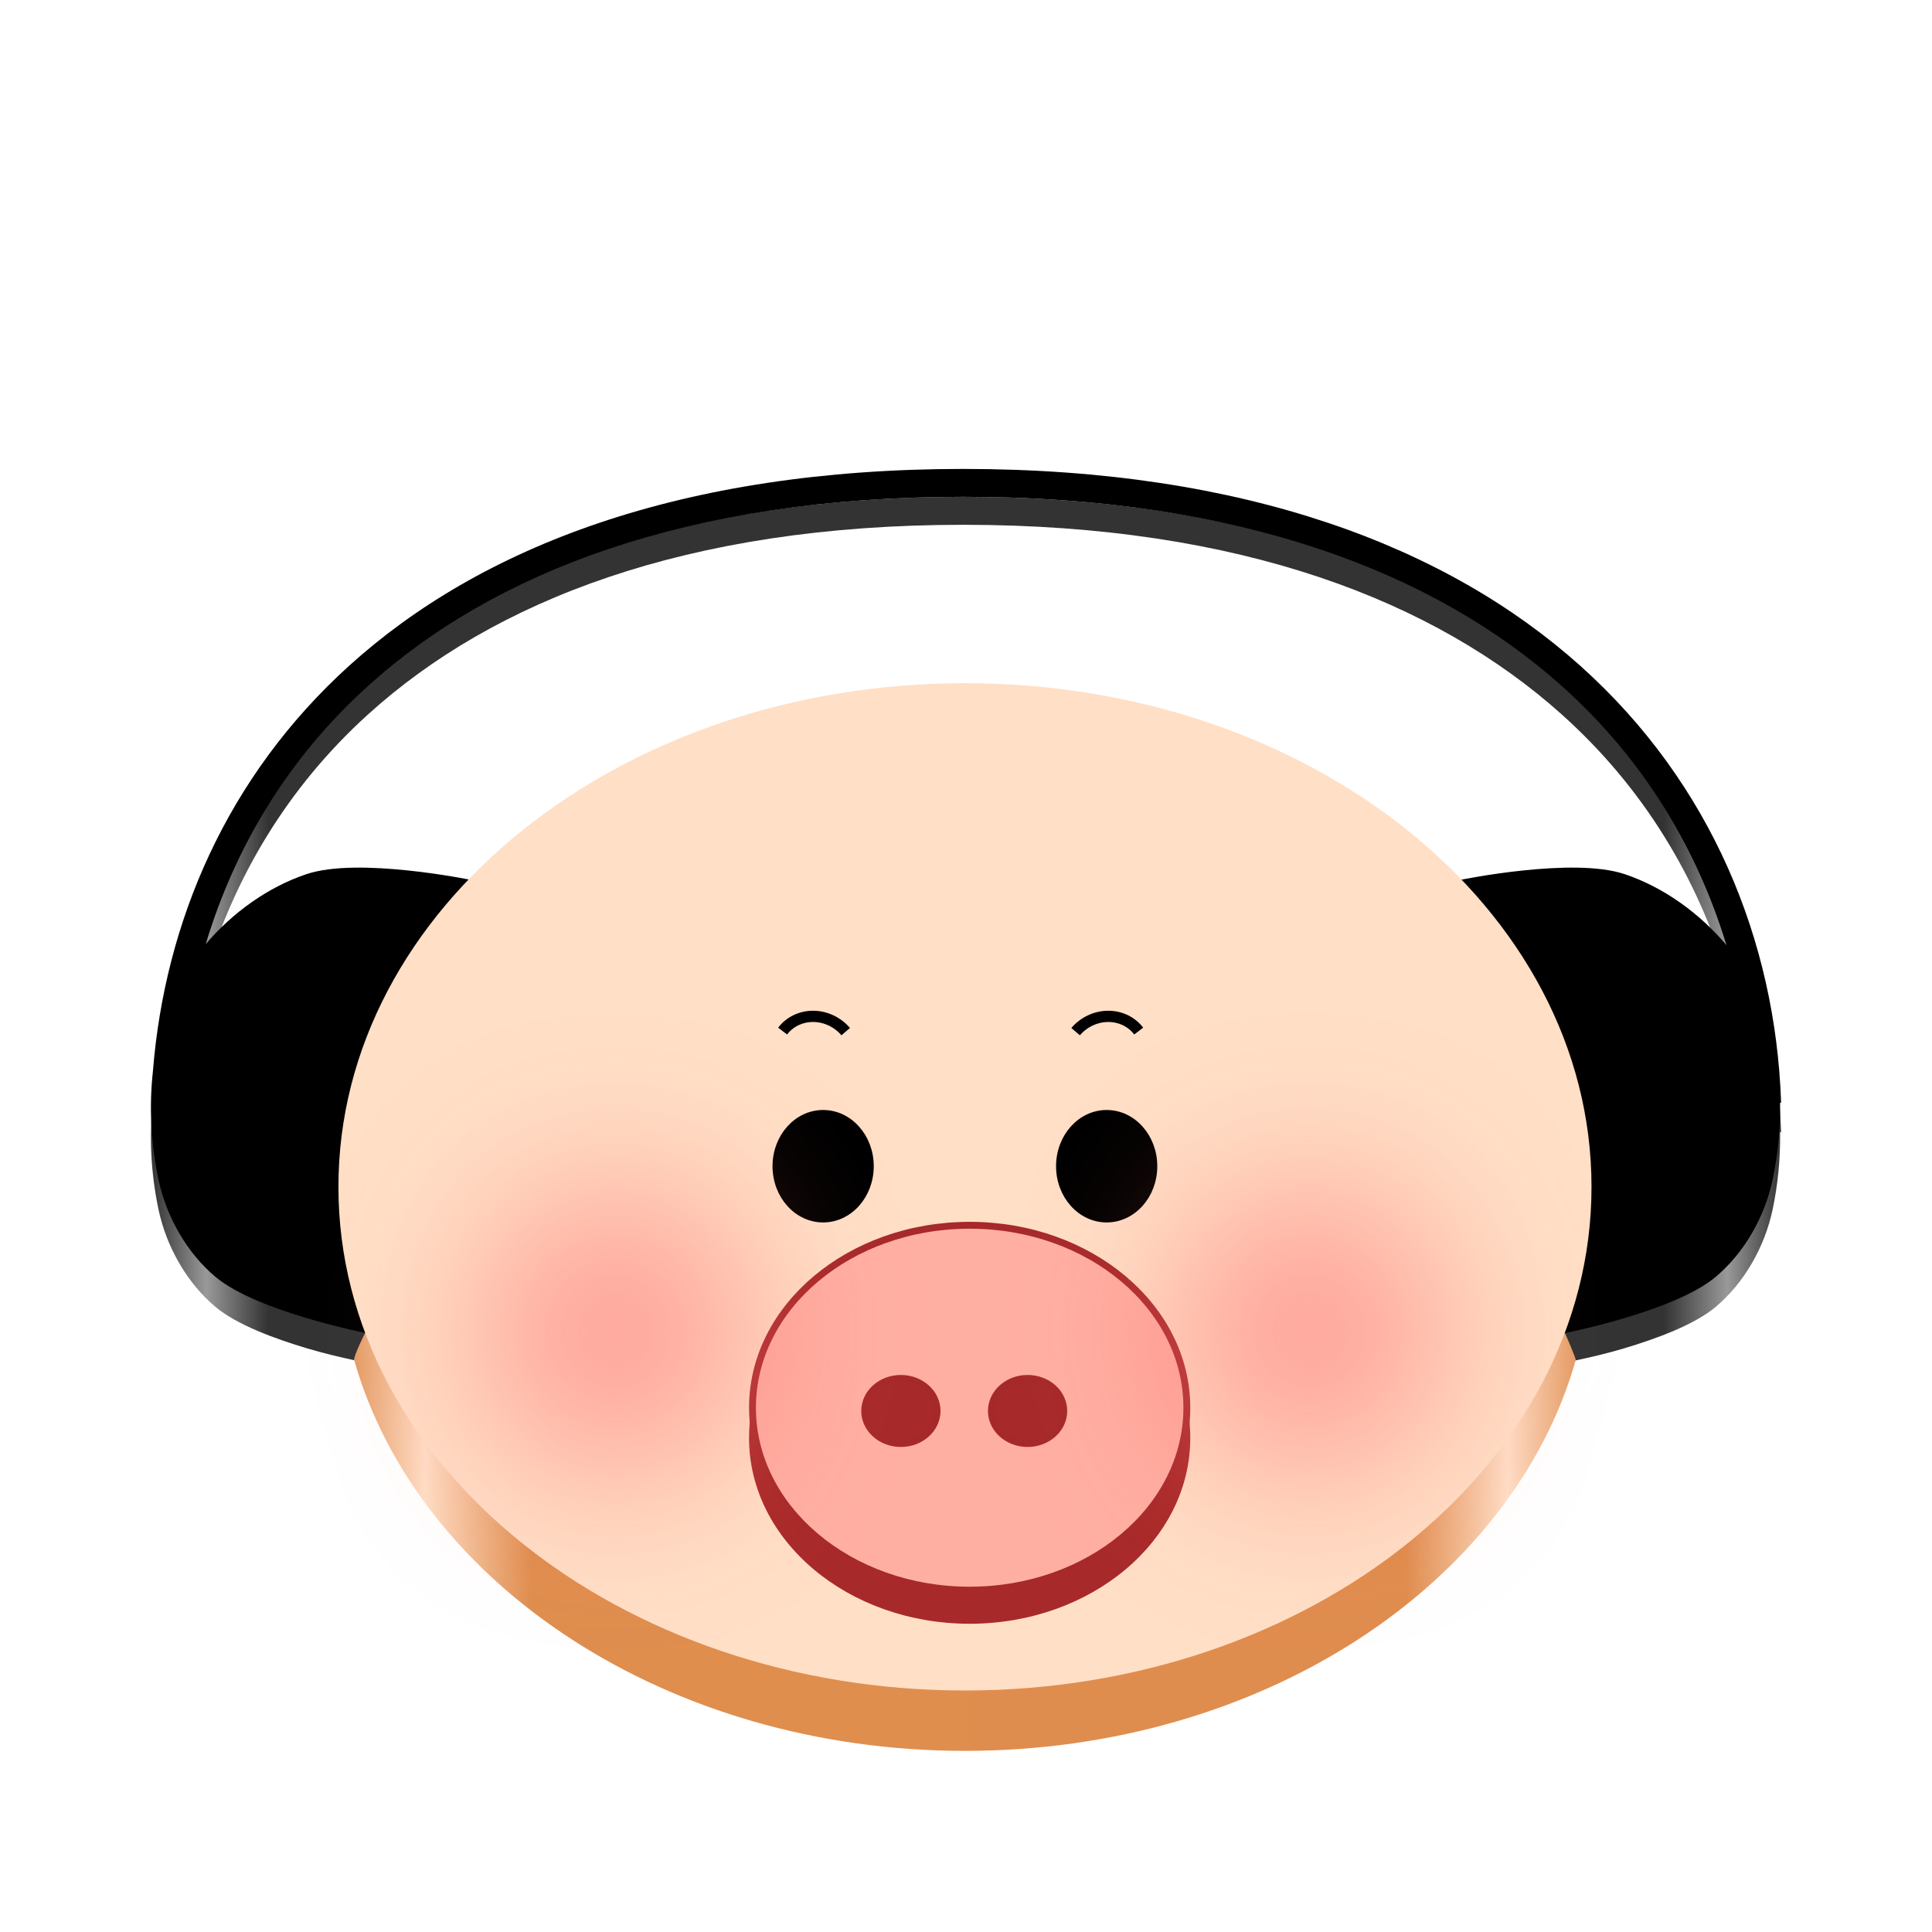
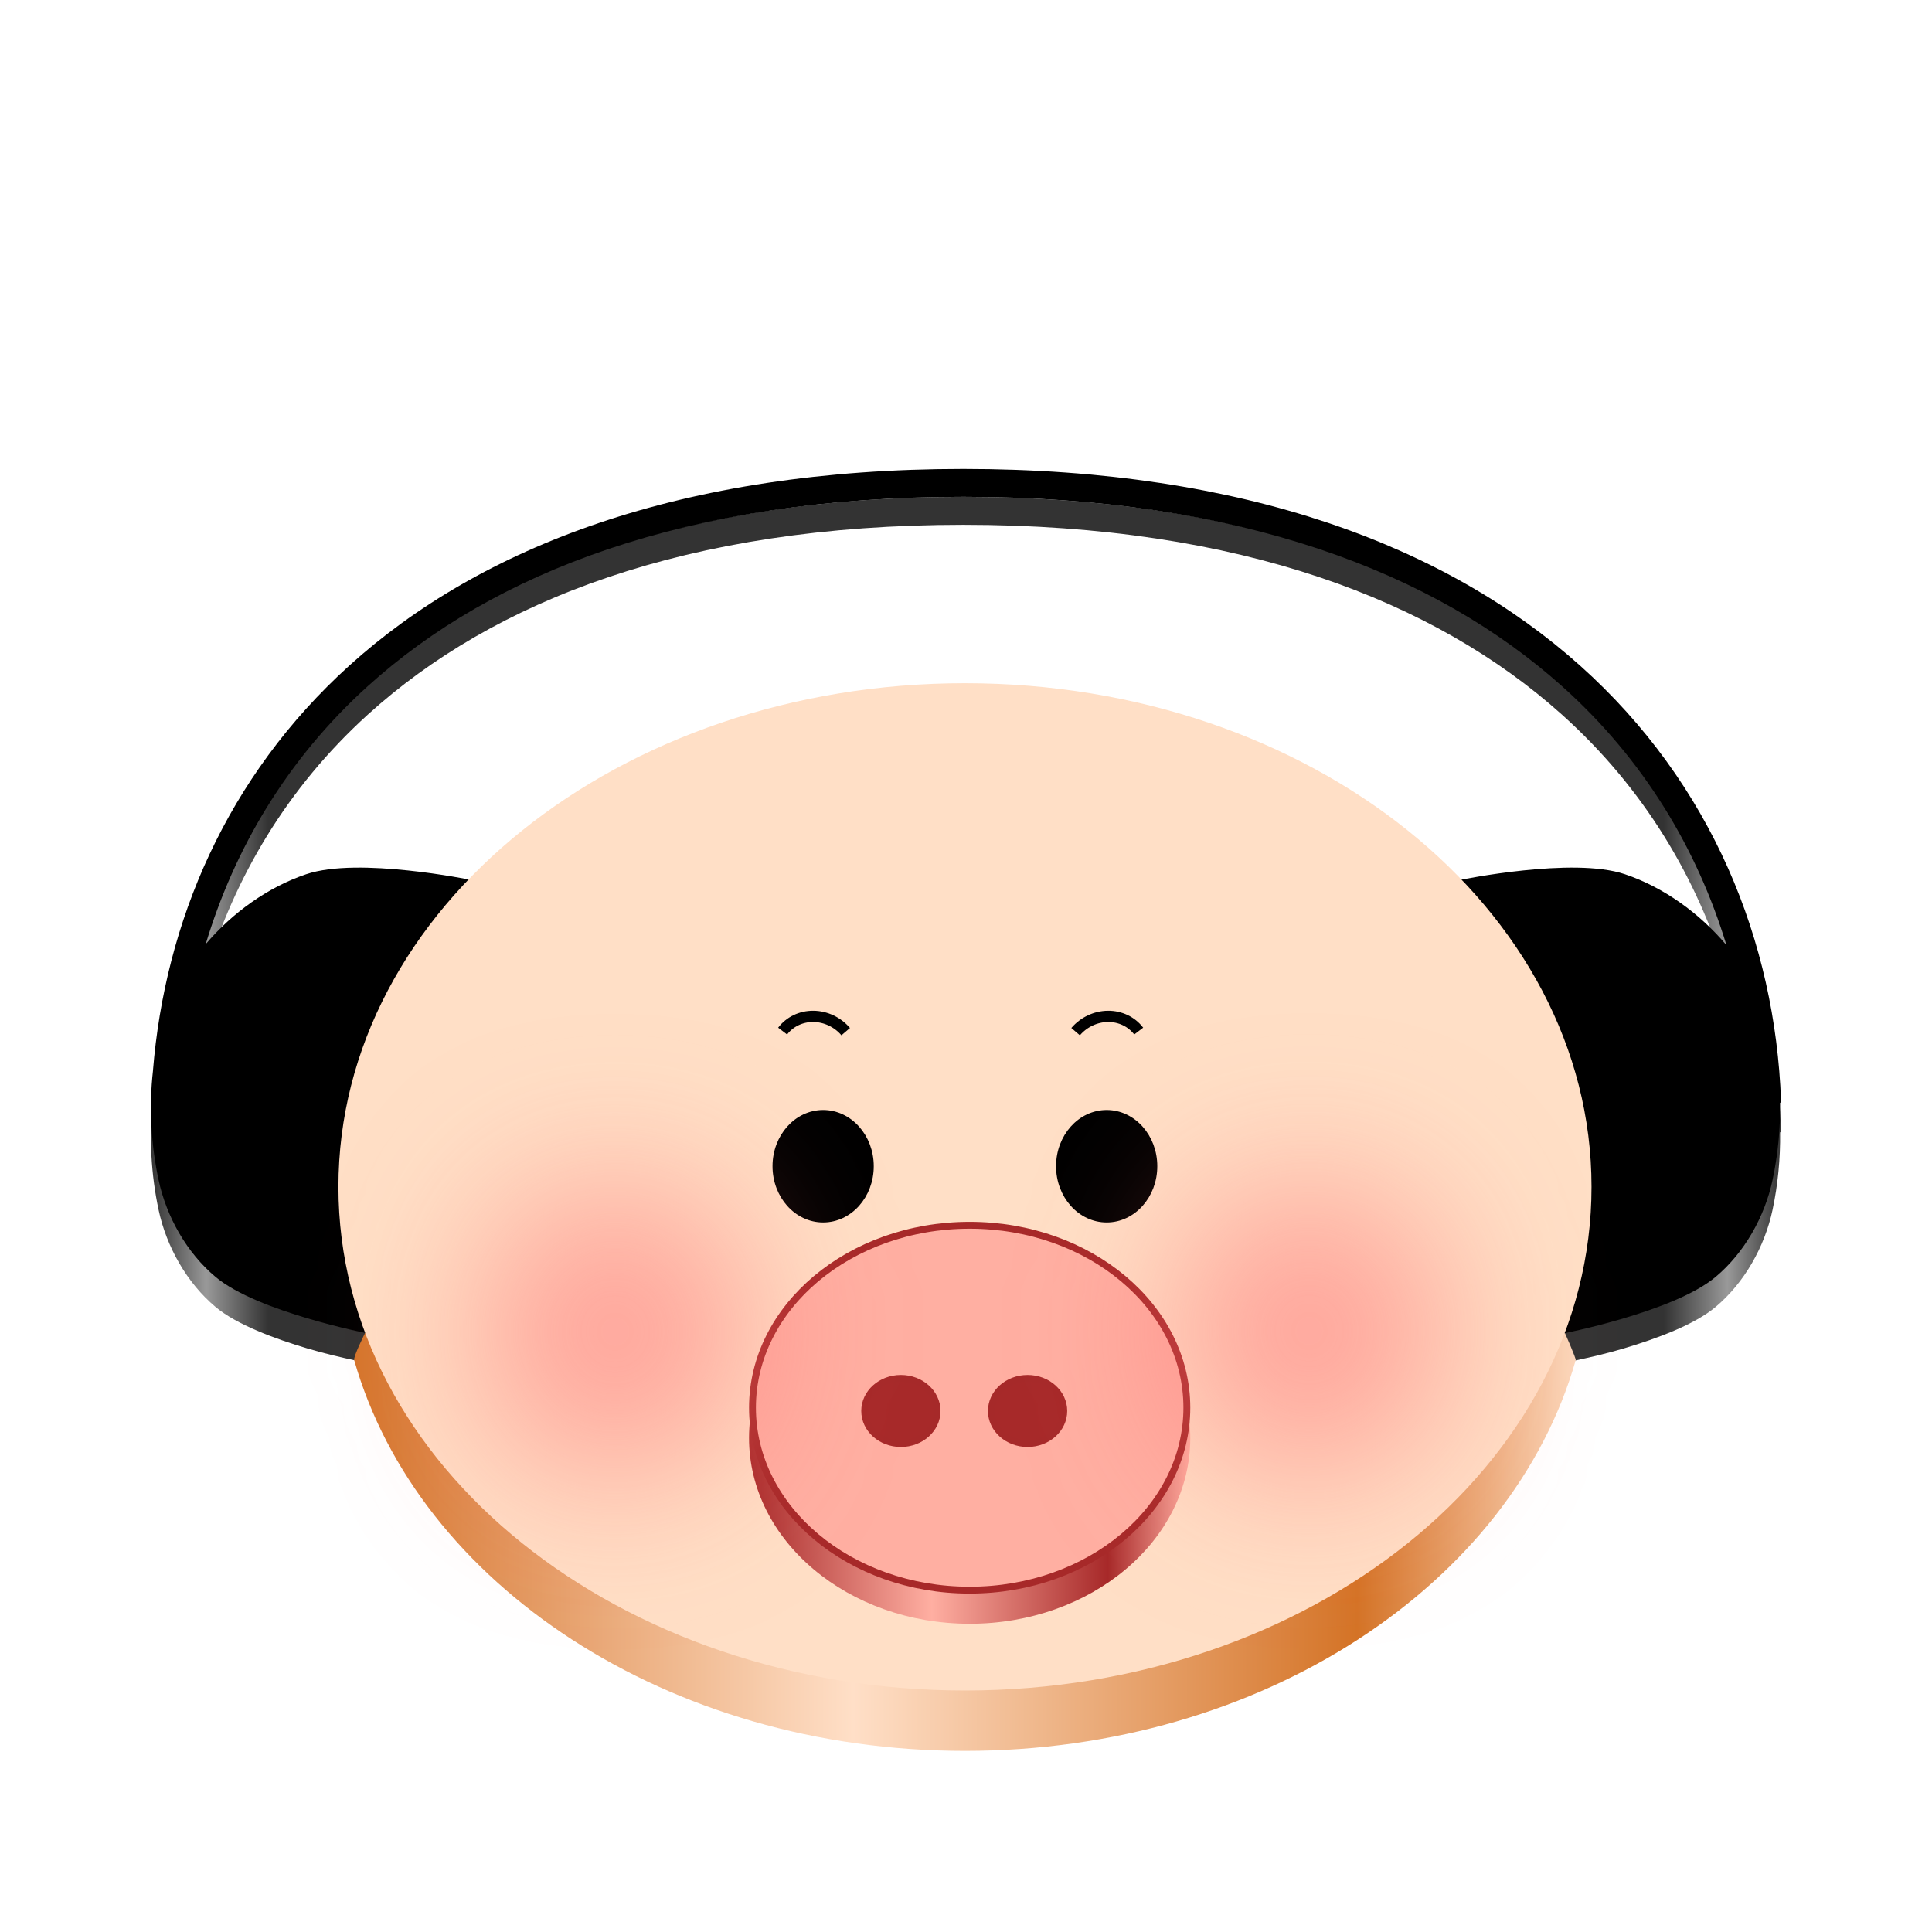
<svg xmlns="http://www.w3.org/2000/svg" xmlns:xlink="http://www.w3.org/1999/xlink" version="1.0" id="Layer_1" x="0px" y="0px" viewBox="0 0 128 128" xml:space="preserve" width="128" height="128">
  <defs id="defs76">
+     <linearGradient id="linearGradient1">
+       <stop style="stop-color:#a72929;stop-opacity:1;" offset="0" id="stop1" />
+       <stop style="stop-color:#ffafa2;stop-opacity:1;" offset="0.414" id="stop3" />
+       <stop style="stop-color:#a72929;stop-opacity:1;" offset="0.813" id="stop5" />
+       <stop style="stop-color:#ffafa2;stop-opacity:1;" offset="1" id="stop2" />
+     </linearGradient>
    <linearGradient xlink:href="#linearGradient17386" id="linearGradient17303" x1="-172.375" y1="49.346" x2="-64.375" y2="49.346" gradientUnits="userSpaceOnUse" gradientTransform="translate(182.3747,12.33789)" />
    <linearGradient id="linearGradient17386">
      <stop style="stop-color:#333333;stop-opacity:1;" offset="0" id="stop17374" />
      <stop style="stop-color:#999999;stop-opacity:1;" offset="0.034" id="stop17376" />
      <stop style="stop-color:#333333;stop-opacity:1;" offset="0.072" id="stop17378" />
      <stop style="stop-color:#333333;stop-opacity:1;" offset="0.928" id="stop17380" />
      <stop style="stop-color:#999999;stop-opacity:1;" offset="0.967" id="stop17382" />
      <stop style="stop-color:#333333;stop-opacity:1;" offset="1" id="stop17384" />
    </linearGradient>
    <linearGradient xlink:href="#linearGradient17250" id="linearGradient17252" x1="-159.953" y1="70.294" x2="-76.934" y2="70.294" gradientUnits="userSpaceOnUse" gradientTransform="translate(182.3747,12.33789)" />
    <linearGradient id="linearGradient17250">
-       <stop style="stop-color:#df8d4e;stop-opacity:1;" offset="0" id="stop17246" />
-       <stop style="stop-color:#ffdfc7;stop-opacity:1;" offset="0.069" id="stop17254" />
-       <stop style="stop-color:#df8e4e;stop-opacity:1;" offset="0.154" id="stop17256" />
-       <stop style="stop-color:#df8d4e;stop-opacity:1;" offset="0.852" id="stop17258" />
-       <stop style="stop-color:#ffdfc7;stop-opacity:1;" offset="0.933" id="stop17260" />
-       <stop style="stop-color:#df8d4e;stop-opacity:1;" offset="1" id="stop17248" />
+       <stop style="stop-color:#d37126;stop-opacity:1;" offset="0" id="stop17246" />
+       <stop style="stop-color:#ffdfc7;stop-opacity:1;" offset="0.411" id="stop17254" />
+       <stop style="stop-color:#d47326;stop-opacity:1;" offset="0.813" id="stop17256" />
+       <stop style="stop-color:#ffdfc7;stop-opacity:1;" offset="1" id="stop17260" />
    </linearGradient>
    <radialGradient xlink:href="#linearGradient3926" id="radialGradient3041" gradientUnits="userSpaceOnUse" gradientTransform="matrix(-1.41295,-0.6322035,0.6973141,-1.276698,14.80167,1141.682)" cx="139.83" cy="462.635" fx="139.83" fy="462.635" r="9.181" />
    <linearGradient id="linearGradient3926">
      <stop style="stop-color:#ffc7c7;stop-opacity:1" offset="0" id="stop3928" />
      <stop id="stop3930" offset="1" style="stop-color:#ff3f3f;stop-opacity:0.498;" />
    </linearGradient>
    <filter color-interpolation-filters="sRGB" id="filter3761-2-0" x="-0.696" width="2.391" y="-0.792" height="2.584">
      <feGaussianBlur stdDeviation="8.402" id="feGaussianBlur3763-6-3" />
    </filter>
    <radialGradient xlink:href="#linearGradient3926" id="radialGradient5295" gradientUnits="userSpaceOnUse" gradientTransform="matrix(-1.41295,-0.6322035,0.6973141,-1.276698,14.80167,1141.682)" cx="139.83" cy="462.635" fx="139.83" fy="462.635" r="9.181" spreadMethod="pad" />
    <filter color-interpolation-filters="sRGB" id="filter3761-2-0-4" x="-0.696" width="2.391" y="-0.792" height="2.584">
      <feGaussianBlur stdDeviation="8.402" id="feGaussianBlur3763-6-3-4" />
    </filter>
+     <linearGradient xlink:href="#linearGradient1" id="linearGradient2" x1="-132.749" y1="80.926" x2="-103.515" y2="80.926" gradientUnits="userSpaceOnUse" />
  </defs>
  <style type="text/css" id="style2">
	.st0{fill:url(#SVGID_1_);}
	.st1{fill:url(#SVGID_00000062171159965967627490000013605884846004172698_);}
	.st2{fill:url(#SVGID-2_00000085966066984138215510000013018799571900533434_);}
	.st3{clip-path:url(#SVGID_00000023257072852279316340000004281102206337855156_);}
	.st4{fill:url(#SVGID_00000177446033621631838710000001370584907163434138_);}
	.st5{clip-path:url(#SVGID_00000136385553608229244970000014654043435100792964_);}
	.st6{fill:url(#SVGID_00000126306410582640054500000000964390405037519506_);}
	.st7{fill:url(#SVGID_00000109020757643166282930000006684795936706346369_);}
</style>
  <radialGradient id="SVGID_1_" cx="514.5" cy="477.5" r="496.5" gradientTransform="matrix(1,0,0,-1,-18,974)" gradientUnits="userSpaceOnUse">
    <stop offset="0.913" style="stop-color:#000000" id="stop4" />
    <stop offset="1" style="stop-color:#000000;stop-opacity:0" id="stop6" />
  </radialGradient>
  <radialGradient id="SVGID_00000163033830155146975860000008434547654242457221_" cx="512.059" cy="481.879" r="486.273" gradientTransform="matrix(0.1110426,0,0,-0.1110426,7.1351,117.5114)" gradientUnits="userSpaceOnUse">
    <stop offset="0.99" style="stop-color:#FFFFFF" id="stop11" />
    <stop offset="0.995" style="stop-color:#FDFDFD" id="stop13" />
    <stop offset="0.997" style="stop-color:#F6F6F6" id="stop15" />
    <stop offset="0.998" style="stop-color:#EBEBEB" id="stop17" />
    <stop offset="0.999" style="stop-color:#DADADA" id="stop19" />
    <stop offset="1" style="stop-color:#C7C7C7" id="stop21" />
  </radialGradient>
  <radialGradient id="SVGID-2_00000052072577768947982130000002178866272689676469_" cx="512.062" cy="481.879" r="444.122" gradientTransform="matrix(1,0,0,-1,-18,974)" gradientUnits="userSpaceOnUse">
    <stop offset="0.99" style="stop-color:#000000;stop-opacity:0.5" id="stop26" />
    <stop offset="1" style="stop-color:#000000;stop-opacity:0" id="stop28" />
  </radialGradient>
  <radialGradient id="SVGID_00000092427181212153090570000016417065628950216588_" cx="578.89" cy="482.37" r="353.943" gradientTransform="matrix(0.1110426,0,0,-0.1218248,7.1351,118.4563)" gradientUnits="userSpaceOnUse">
    <stop offset="0" style="stop-color:#C2C0C2" id="stop66" />
    <stop offset="1" style="stop-color:#EBEBEB" id="stop68" />
  </radialGradient>
  <path id="path16310-6" style="color:#000000;fill:url(#linearGradient17303);fill-opacity:1;stroke-width:0.264;-inkscape-stroke:none" d="m 63.82,32.916 c -18.707,0 -31.982,5.181 -40.672,13.06 -8.147,7.386 -12.223,17.073 -13.014,26.913 l 0.002,-0.004 c -0.276,2.441 -0.124,4.949 0.373,7.279 0.518,2.43 1.867,4.827 3.771,6.425 1.405,1.179 3.925,2.107 6.104,2.755 2.179,0.648 4.479,1.049 4.479,1.049 l 0.23,0.047 -0.08,-0.221 c 0,0 -3.901,-9.435 -0.838,-18.257 0.733,-2.111 2.5,-5.007 4.082,-7.363 1.582,-2.357 2.977,-4.179 2.977,-4.179 l 0.129,-0.168 -0.207,-0.043 c 0,0 -1.853,-0.382 -4.135,-0.621 -2.281,-0.239 -4.987,-0.34 -6.738,0.253 -2.537,0.859 -4.883,2.554 -6.654,4.643 1.899,-6.319 5.361,-12.262 10.744,-17.143 8.296,-7.521 21.078,-12.572 39.447,-12.572 18.369,0 31.269,5.049 39.658,12.572 5.464,4.9 8.976,10.868 10.904,17.212 -1.778,-2.122 -4.159,-3.844 -6.723,-4.712 -1.751,-0.593 -4.457,-0.491 -6.738,-0.253 -2.281,0.239 -4.135,0.621 -4.135,0.621 l -0.205,0.043 0.127,0.168 c 0,0 1.397,1.822 2.979,4.179 1.582,2.357 3.347,5.252 4.08,7.363 3.063,8.822 -0.923,18.267 -0.923,18.267 l -0.08,0.221 0.229,-0.047 c 0,0 2.387,-0.411 4.566,-1.059 2.179,-0.648 4.701,-1.576 6.105,-2.755 1.905,-1.598 3.252,-3.995 3.77,-6.425 0.353,-1.656 0.525,-3.398 0.502,-5.148 h 0.065 l -0.004,-0.137 C 117.615,64.368 113.461,53.852 104.679,45.976 95.897,38.1 82.527,32.916 63.82,32.916 Z" />
  <path id="path16318-9" style="color:#000000;fill:url(#linearGradient17252);fill-opacity:1;stroke-width:0.461;-inkscape-stroke:none" d="m 63.931,49.264 c -22.898,0 -41.51,14.912 -41.51,33.369 0,2.323 1.209,3.489 1.77,5.677 0,0 -0.791,1.568 -0.725,1.8 C 27.691,104.955 44.224,116 63.931,116 c 19.706,0 36.238,-11.044 40.464,-25.887 0.032,-0.113 -0.721,-1.813 -0.721,-1.813 0.623,-2.3 1.767,-3.216 1.767,-5.667 0,-18.457 -18.612,-33.369 -41.51,-33.369 z" />
  <path id="path16310" style="color:#000000;fill:#000000;stroke-width:0.264;-inkscape-stroke:none" d="m 63.82,31.068 c -18.707,0 -31.982,5.168 -40.672,13.025 -8.147,7.367 -12.223,17.028 -13.014,26.842 l 0.002,-0.004 c -0.276,2.435 -0.124,4.935 0.373,7.26 0.518,2.424 1.867,4.814 3.771,6.408 1.405,1.176 3.925,2.102 6.104,2.748 2.179,0.646 4.014,1.004 4.014,1.004 l 0.23,0.047 -0.08,-0.221 c 0,0 -3.436,-9.368 -0.373,-18.166 0.733,-2.105 2.5,-4.993 4.082,-7.344 1.582,-2.351 2.977,-4.168 2.977,-4.168 l 0.129,-0.168 -0.207,-0.043 c 0,0 -1.853,-0.381 -4.135,-0.619 -2.281,-0.238 -4.987,-0.339 -6.738,0.252 -2.537,0.857 -4.883,2.547 -6.654,4.631 1.899,-6.302 5.361,-12.23 10.744,-17.098 8.296,-7.501 21.078,-12.539 39.447,-12.539 18.369,0 31.269,5.035 39.658,12.539 5.464,4.887 8.976,10.839 10.904,17.166 -1.778,-2.116 -4.159,-3.834 -6.723,-4.699 -1.751,-0.591 -4.457,-0.49 -6.738,-0.252 -2.281,0.238 -4.135,0.619 -4.135,0.619 l -0.205,0.043 0.127,0.168 c 0,0 1.397,1.817 2.979,4.168 1.582,2.351 3.347,5.238 4.08,7.344 3.063,8.798 -0.371,18.166 -0.371,18.166 l -0.08,0.221 0.229,-0.047 c 0,0 1.835,-0.357 4.014,-1.004 2.179,-0.646 4.701,-1.572 6.105,-2.748 1.905,-1.594 3.252,-3.985 3.77,-6.408 0.353,-1.652 0.525,-3.389 0.502,-5.135 h 0.065 l -0.004,-0.137 C 117.615,62.437 113.461,51.949 104.679,44.094 95.897,36.238 82.527,31.068 63.82,31.068 Z" />
  <g id="path2816" transform="translate(182.3747,12.33789)">
    <path id="path16318" style="color:#000000;fill:#ffdfc6;stroke-width:0.461;-inkscape-stroke:none" d="m -118.443,32.926 c -22.898,0 -41.51,14.912 -41.51,33.369 0,18.457 18.612,33.367 41.51,33.367 22.898,0 41.51,-14.911 41.51,-33.367 0,-18.457 -18.612,-33.369 -41.51,-33.369 z" />
  </g>
-   <g id="path3590-2" transform="translate(182.3747,14.33789)">
-     <path id="path17241" style="color:#000000;fill:#a82929;stroke-width:0.455;-inkscape-stroke:none" d="m -118.132,68.612 c -8.05,0 -14.617,5.493 -14.617,12.314 0,6.822 6.567,12.314 14.617,12.314 8.05,0 14.617,-5.493 14.617,-12.314 0,-6.822 -6.567,-12.314 -14.617,-12.314 z" />
+   <g id="path3590-2" transform="translate(182.3747,14.33789)" style="fill:url(#linearGradient2);fill-opacity:1">
+     <path id="path17241" style="color:#000000;fill:url(#linearGradient2);stroke-width:0.455;-inkscape-stroke:none;fill-opacity:1" d="m -118.132,68.612 c -8.05,0 -14.617,5.493 -14.617,12.314 0,6.822 6.567,12.314 14.617,12.314 8.05,0 14.617,-5.493 14.617,-12.314 0,-6.822 -6.567,-12.314 -14.617,-12.314 z" />
  </g>
  <ellipse id="path3590" style="display:inline;fill:#ffafa2;fill-opacity:1;stroke:#a72929;stroke-width:0.455;stroke-opacity:1" cx="64.243" cy="93.264" rx="14.389" ry="12.087" />
  <ellipse id="path3592" style="fill:#a72929;fill-opacity:1;stroke:#a62929;stroke-width:0.455;stroke-opacity:1" cx="59.686" cy="93.48" rx="2.398" ry="2.158" />
  <ellipse id="path3592-1" style="fill:#a72929;fill-opacity:1;stroke:#a62929;stroke-width:0.455;stroke-opacity:1" cx="68.08" cy="93.48" rx="2.398" ry="2.158" />
  <ellipse id="path3616-7-4" style="fill:#000000;fill-opacity:1;stroke:#000000;stroke-width:0.429;stroke-opacity:1" transform="scale(-1,1)" cx="-54.535" cy="77.265" rx="3.139" ry="3.511" />
  <ellipse id="path3616-7-4-7" style="fill:#000000;fill-opacity:1;stroke:#000000;stroke-width:0.429;stroke-opacity:1" cx="73.32" cy="77.265" rx="3.139" ry="3.511" />
  <ellipse transform="matrix(0.6160944,0,0,0.6806948,-45.38774,-226.6866)" id="path3677-0-6" style="display:inline;fill:url(#radialGradient3041);fill-opacity:1;stroke:none;filter:url(#filter3761-2-0)" cx="139.83" cy="462.635" rx="14.496" ry="12.728" />
  <path transform="matrix(0.7956602,-0.6057432,-0.6057432,-0.7956602,0,0)" d="m 18.647,-100.051 a 2.733,2.568 0 0 1 -1.032,2.01 2.733,2.568 0 0 1 -2.316,0.492" id="path2887" style="fill:none;stroke:#000000;stroke-width:0.745px;stroke-linecap:butt;stroke-linejoin:miter;stroke-opacity:1" />
  <path transform="rotate(-142.7177)" d="m -82.635,-22.944 a 2.733,2.568 0 0 1 -1.032,2.01 2.733,2.568 0 0 1 -2.316,0.492" id="path2887-1" style="fill:none;stroke:#000000;stroke-width:0.745px;stroke-linecap:butt;stroke-linejoin:miter;stroke-opacity:1" />
  <ellipse transform="matrix(0.6160944,0,0,0.6806948,0.5954,-226.7309)" id="path3677-0-6-7" style="display:inline;fill:url(#radialGradient5295);fill-opacity:1;fill-rule:nonzero;stroke:none;filter:url(#filter3761-2-0-4)" cx="139.83" cy="462.635" rx="14.496" ry="12.728" />
</svg>
